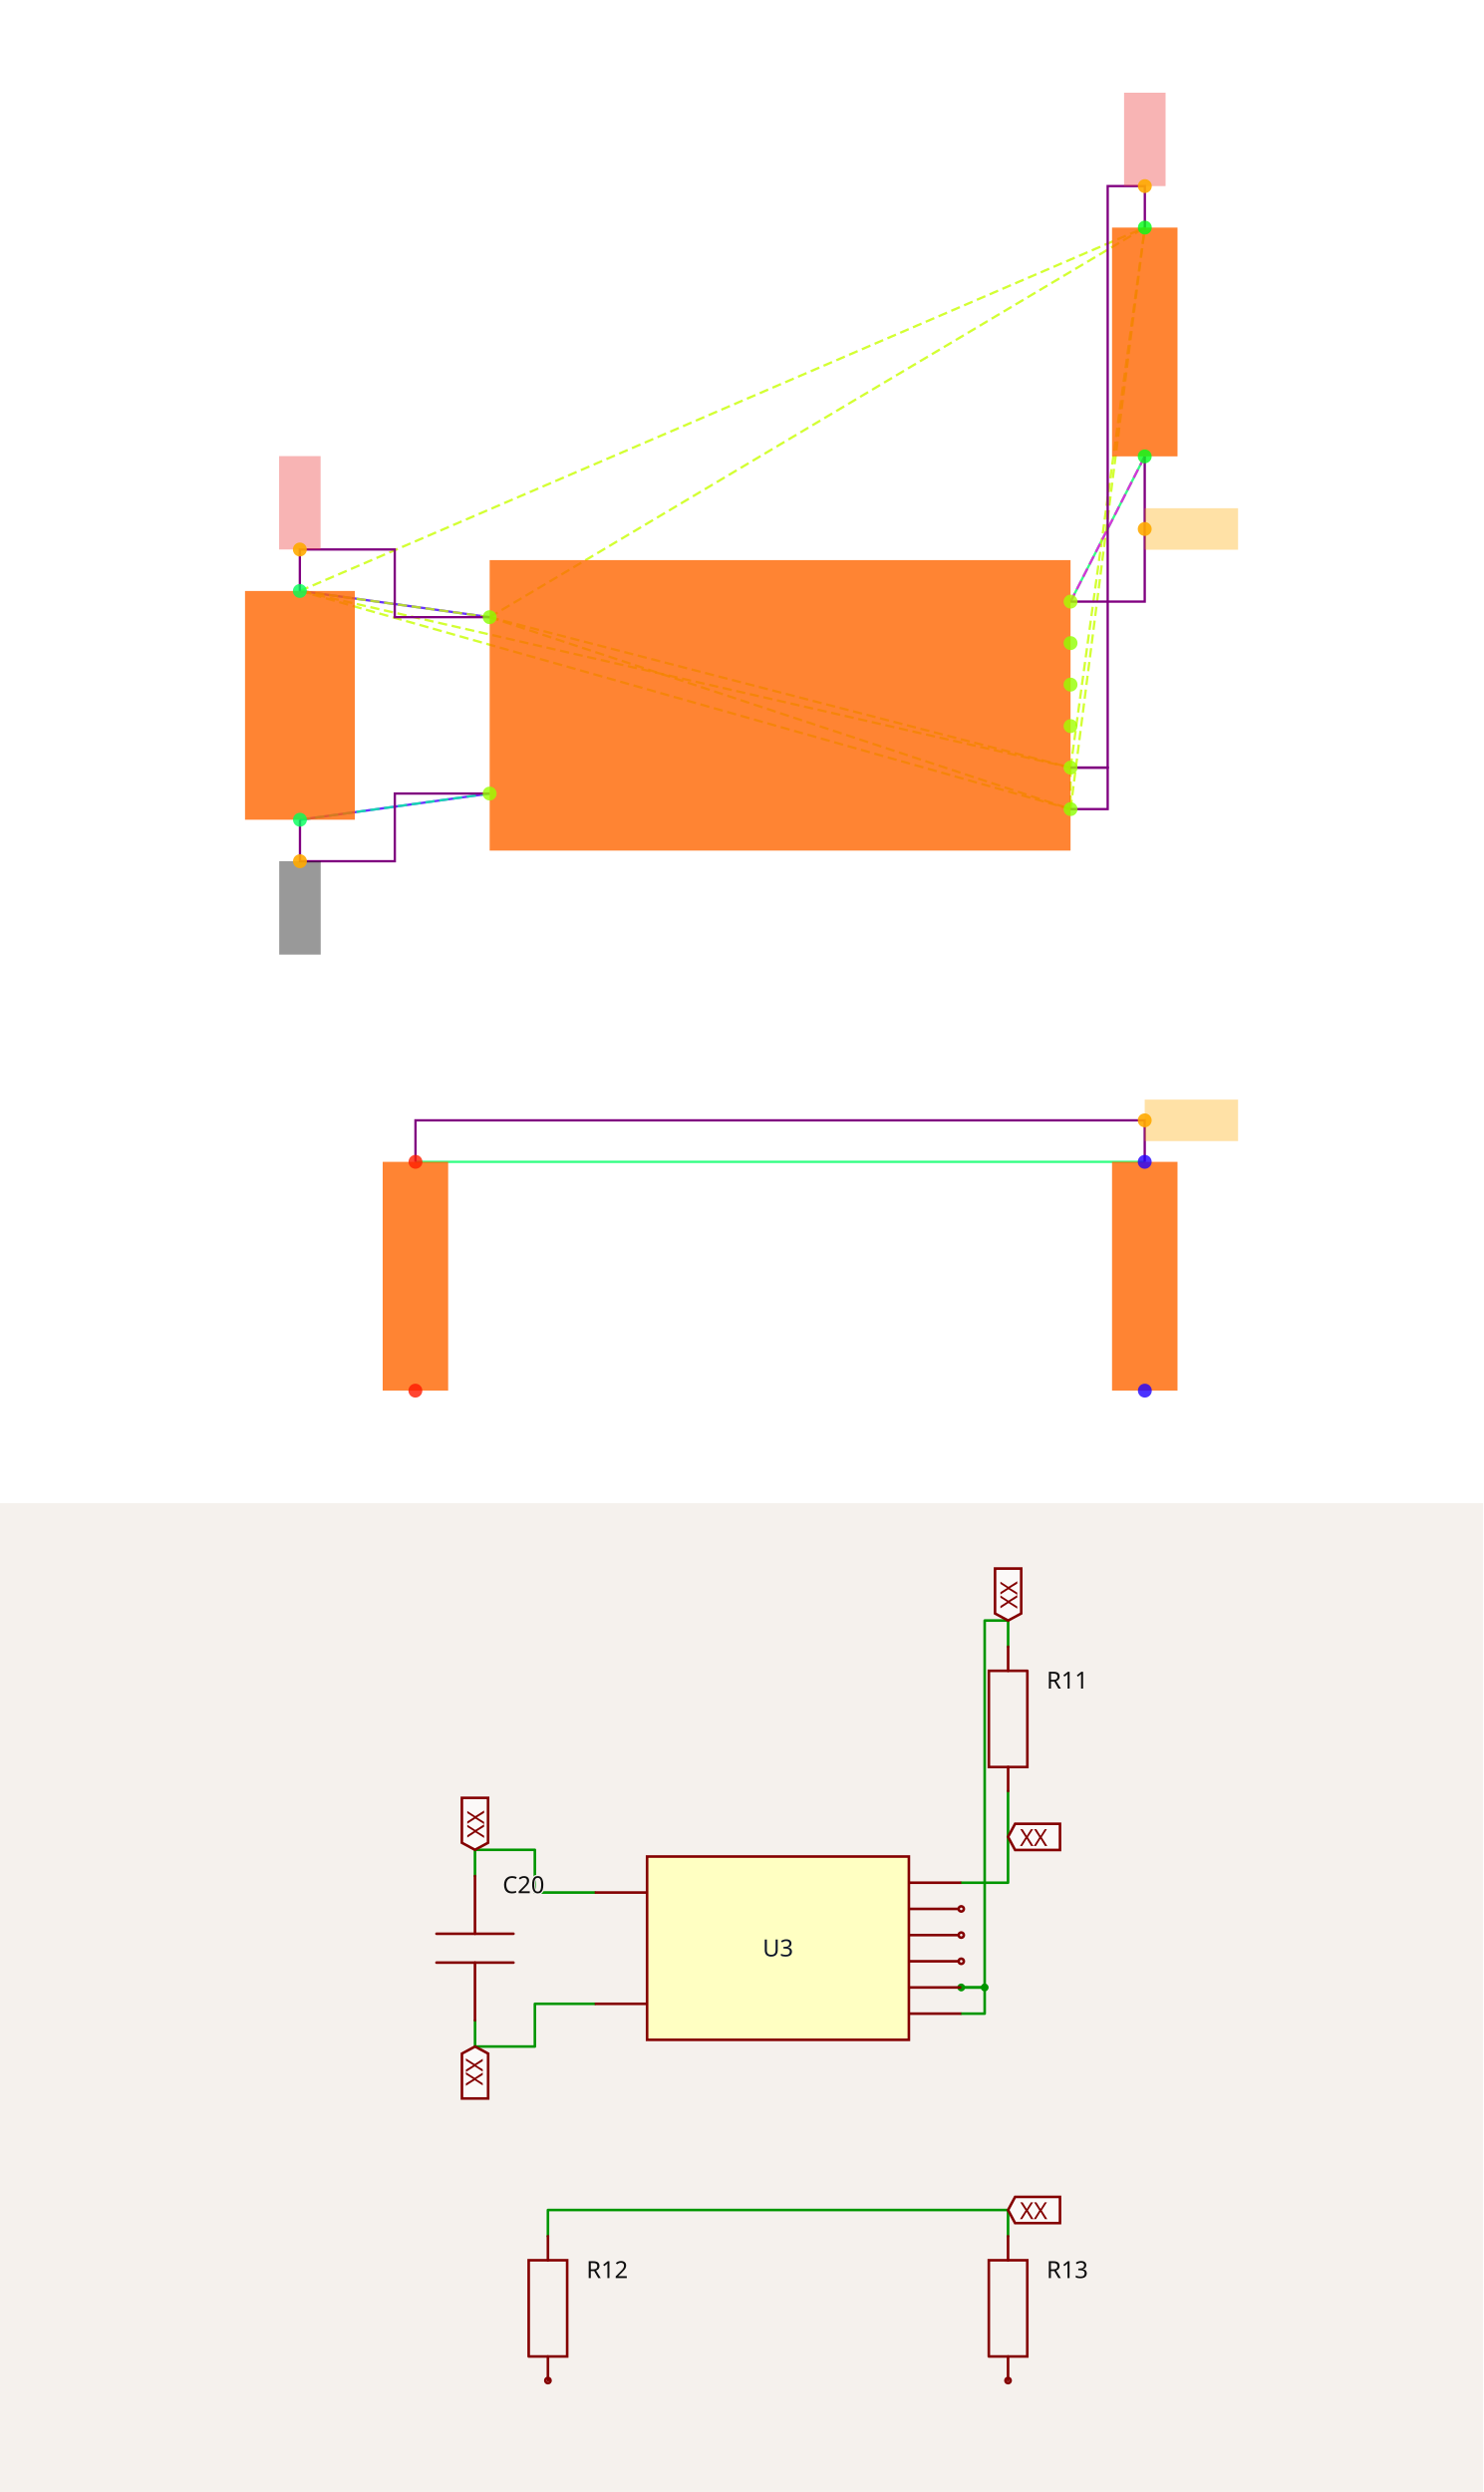
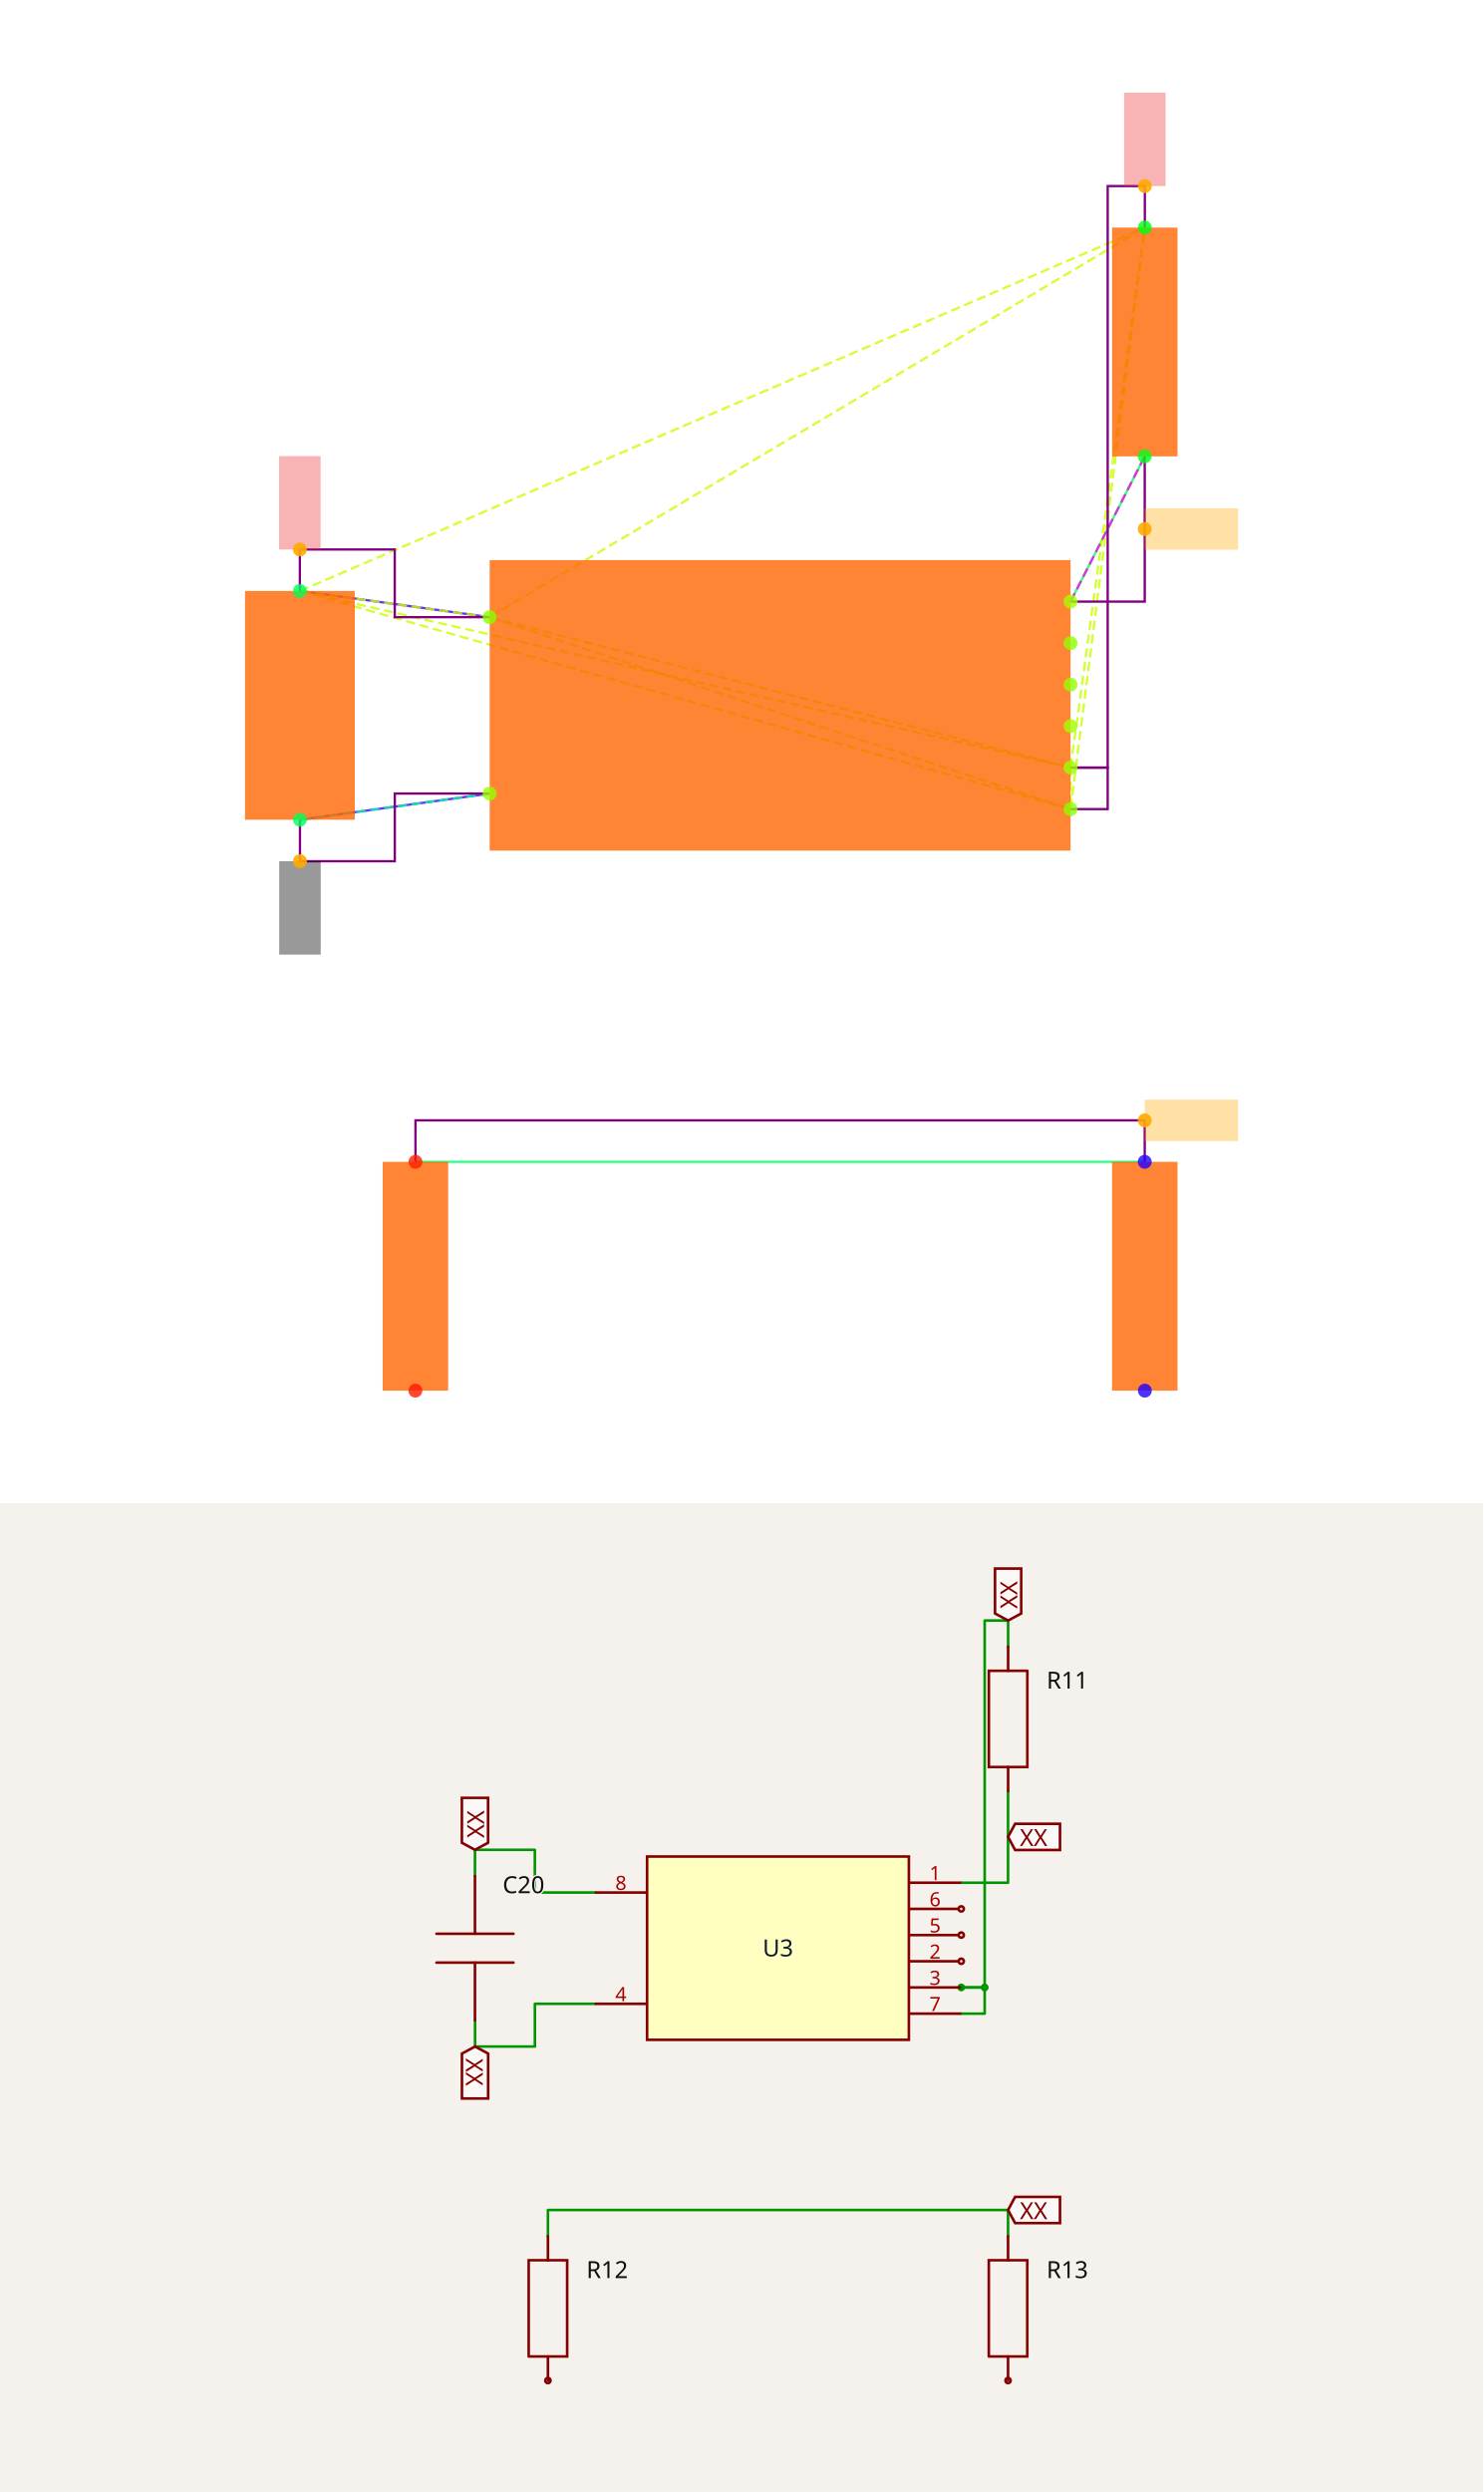
<svg xmlns="http://www.w3.org/2000/svg" width="1200" height="2016" viewBox="0 0 1200 2016" role="img" aria-label="Solver debug visualization on top and Circuit JSON schematic on the bottom">
  <g transform="translate(0, 0) scale(1.875, 1.875) translate(0, 0)">
    <rect width="100%" height="100%" fill="white" />
    <g>
      <polyline data-points="-2.3148566499999994,0.5512093000000002 -1.4,0.42500000000000004" data-type="line" data-label="" points="129.396,254.985 211.3,266.284" fill="none" stroke="hsl(256, 100%, 50%, 0.8)" stroke-width="1px" />
    </g>
    <g>
      <polyline data-points="-2.31430995,-0.5512093000000002 -1.4,-0.42500000000000004" data-type="line" data-label="" points="129.445,353.681 211.3,342.382" fill="none" stroke="hsl(256, 100%, 50%, 0.8)" stroke-width="1px" />
    </g>
    <g>
      <polyline data-points="1.757519574999999,1.2 1.4,0.5" data-type="line" data-label="" points="493.98,196.902 461.973,259.57" fill="none" stroke="hsl(144, 100%, 50%, 0.8)" stroke-width="1px" />
    </g>
    <g>
      <polyline data-points="1.757519574999999,-2.2 -1.757519574999999,-2.2" data-type="line" data-label="" points="493.98,501.29 179.292,501.29" fill="none" stroke="hsl(144, 100%, 50%, 0.8)" stroke-width="1px" />
    </g>
    <g>
      <polyline data-points="-1.4,0.42500000000000004 1.4,-0.3" data-type="line" data-label="" points="211.3,266.284 461.973,331.191" fill="none" stroke="hsl(73, 100%, 50%, 0.8)" stroke-width="1px" stroke-dasharray="4 2" />
    </g>
    <g>
      <polyline data-points="-1.4,0.42500000000000004 1.4,-0.5" data-type="line" data-label="" points="211.3,266.284 461.973,349.096" fill="none" stroke="hsl(73, 100%, 50%, 0.8)" stroke-width="1px" stroke-dasharray="4 2" />
    </g>
    <g>
      <polyline data-points="-1.4,0.42500000000000004 -2.3148566499999994,0.5512093000000002" data-type="line" data-label="" points="211.3,266.284 129.396,254.985" fill="none" stroke="hsl(73, 100%, 50%, 0.8)" stroke-width="1px" stroke-dasharray="4 2" />
    </g>
    <g>
      <polyline data-points="-1.4,0.42500000000000004 1.7580660749999977,2.3025814000000002" data-type="line" data-label="" points="211.3,266.284 494.029,98.192" fill="none" stroke="hsl(73, 100%, 50%, 0.8)" stroke-width="1px" stroke-dasharray="4 2" />
    </g>
    <g>
      <polyline data-points="1.4,-0.3 1.4,-0.5" data-type="line" data-label="" points="461.973,331.191 461.973,349.096" fill="none" stroke="hsl(73, 100%, 50%, 0.8)" stroke-width="1px" stroke-dasharray="4 2" />
    </g>
    <g>
      <polyline data-points="1.4,-0.3 -2.3148566499999994,0.5512093000000002" data-type="line" data-label="" points="461.973,331.191 129.396,254.985" fill="none" stroke="hsl(73, 100%, 50%, 0.8)" stroke-width="1px" stroke-dasharray="4 2" />
    </g>
    <g>
      <polyline data-points="1.4,-0.3 1.7580660749999977,2.3025814000000002" data-type="line" data-label="" points="461.973,331.191 494.029,98.192" fill="none" stroke="hsl(73, 100%, 50%, 0.8)" stroke-width="1px" stroke-dasharray="4 2" />
    </g>
    <g>
      <polyline data-points="1.4,-0.5 -2.3148566499999994,0.5512093000000002" data-type="line" data-label="" points="461.973,349.096 129.396,254.985" fill="none" stroke="hsl(73, 100%, 50%, 0.8)" stroke-width="1px" stroke-dasharray="4 2" />
    </g>
    <g>
      <polyline data-points="1.4,-0.5 1.7580660749999977,2.3025814000000002" data-type="line" data-label="" points="461.973,349.096 494.029,98.192" fill="none" stroke="hsl(73, 100%, 50%, 0.8)" stroke-width="1px" stroke-dasharray="4 2" />
    </g>
    <g>
      <polyline data-points="-2.3148566499999994,0.5512093000000002 1.7580660749999977,2.3025814000000002" data-type="line" data-label="" points="129.396,254.985 494.029,98.192" fill="none" stroke="hsl(73, 100%, 50%, 0.8)" stroke-width="1px" stroke-dasharray="4 2" />
    </g>
    <g>
      <polyline data-points="-1.4,-0.42500000000000004 -2.31430995,-0.5512093000000002" data-type="line" data-label="" points="211.3,342.382 129.445,353.681" fill="none" stroke="hsl(157, 100%, 50%, 0.8)" stroke-width="1px" stroke-dasharray="4 2" />
    </g>
    <g>
      <polyline data-points="1.4,0.5 1.757519574999999,1.2" data-type="line" data-label="" points="461.973,259.57 493.98,196.902" fill="none" stroke="hsl(304, 100%, 50%, 0.8)" stroke-width="1px" stroke-dasharray="4 2" />
    </g>
    <g>
      <polyline data-points="-1.4,0.42500000000000004 -1.8574283249999997,0.42500000000000004 -1.8574283249999997,0.7512093000000004 -2.3148566499999994,0.7512093000000004 -2.3148566499999994,0.5512093000000002" data-type="line" data-label="" points="211.3,266.284 170.348,266.284 170.348,237.08 129.396,237.08 129.396,254.985" fill="none" stroke="purple" stroke-width="1px" />
    </g>
    <g>
      <polyline data-points="1.4,-0.3 1.5790330374999988,-0.3 1.5790330374999988,2.5025814000000004 1.7580660749999977,2.5025814000000004 1.7580660749999977,2.3025814000000002" data-type="line" data-label="" points="461.973,331.191 478.001,331.191 478.001,80.287 494.029,80.287 494.029,98.192" fill="none" stroke="purple" stroke-width="1px" />
    </g>
    <g>
      <polyline data-points="1.4,-0.5 1.5790330374999988,-0.5 1.5790330374999988,-0.3 1.4,-0.3" data-type="line" data-label="" points="461.973,349.096 478.001,349.096 478.001,331.191 461.973,331.191" fill="none" stroke="purple" stroke-width="1px" />
    </g>
    <g>
      <polyline data-points="-2.31430995,-0.5512093000000002 -2.31430995,-0.7512093000000004 -1.857154975,-0.7512093000000004 -1.857154975,-0.42500000000000004 -1.4,-0.42500000000000004" data-type="line" data-label="" points="129.445,353.681 129.445,371.586 170.372,371.586 170.372,342.382 211.3,342.382" fill="none" stroke="purple" stroke-width="1px" />
    </g>
    <g>
      <polyline data-points="1.757519574999999,1.2 1.757519574999999,0.5 1.4,0.5" data-type="line" data-label="" points="493.98,196.902 493.98,259.57 461.973,259.57" fill="none" stroke="purple" stroke-width="1px" />
    </g>
    <g>
      <polyline data-points="1.757519574999999,-2.2 1.757519574999999,-2 -1.757519574999999,-2 -1.757519574999999,-2.2" data-type="line" data-label="" points="493.98,501.29 493.98,483.385 179.292,483.385 179.292,501.29" fill="none" stroke="purple" stroke-width="1px" />
    </g>
    <g>
      <rect data-type="rect" data-label="schematic_component_0" data-x="0" data-y="0" x="211.3" y="241.665" width="250.673" height="125.336" fill="hsl(24, 100%, 50%, 0.8)" stroke="black" stroke-width="0.011" />
    </g>
    <g>
      <rect data-type="rect" data-label="schematic_component_1" data-x="-2.3145833" data-y="0" x="105.733" y="254.985" width="47.374" height="98.695" fill="hsl(24, 100%, 50%, 0.8)" stroke="black" stroke-width="0.011" />
    </g>
    <g>
      <rect data-type="rect" data-label="schematic_component_2" data-x="1.7577928249999983" data-y="1.7512907000000002" x="479.878" y="98.192" width="28.253" height="98.71" fill="hsl(24, 100%, 50%, 0.8)" stroke="black" stroke-width="0.011" />
    </g>
    <g>
      <rect data-type="rect" data-label="schematic_component_3" data-x="-1.7577928249999983" data-y="-2.7512907" x="165.141" y="501.29" width="28.253" height="98.71" fill="hsl(24, 100%, 50%, 0.8)" stroke="black" stroke-width="0.011" />
    </g>
    <g>
      <rect data-type="rect" data-label="schematic_component_4" data-x="1.7577928249999983" data-y="-2.7512907" x="479.878" y="501.29" width="28.253" height="98.71" fill="hsl(24, 100%, 50%, 0.8)" stroke="black" stroke-width="0.011" />
    </g>
    <g>
      <rect data-type="rect" data-label="netId: V3_3 globalConnNetId: connectivity_net0" data-x="-2.3148566499999994" data-y="0.9762093000000004" x="120.443" y="196.793" width="17.905" height="40.287" fill="#ef444466" stroke="#ef4444" stroke-width="0.011" />
    </g>
    <g>
      <rect data-type="rect" data-label="netId: V3_3 globalConnNetId: connectivity_net0" data-x="1.7580660749999977" data-y="2.7275814000000005" x="485.076" y="40" width="17.905" height="40.287" fill="#ef444466" stroke="#ef4444" stroke-width="0.011" />
    </g>
    <g>
      <rect data-type="rect" data-label="netId: GND globalConnNetId: connectivity_net1" data-x="-2.31430995" data-y="-0.9762093000000004" x="120.492" y="371.586" width="17.905" height="40.287" fill="#00000066" stroke="#000000" stroke-width="0.011" />
    </g>
    <g>
      <rect data-type="rect" data-label="netId: FLASH_N_CS globalConnNetId: connectivity_net2" data-x="1.982519574999999" data-y="0.85" x="493.98" y="219.283" width="40.287" height="17.905" fill="hsl(40, 100%, 50%, 0.35)" stroke="black" stroke-width="0.011" />
    </g>
    <g>
      <rect data-type="rect" data-label="netId: resistor.R11 &gt; port.pin1 to resistor.R12 &gt; port.pin1 globalConnNetId: connectivity_net3" data-x="1.982519574999999" data-y="-2" x="493.98" y="474.432" width="40.287" height="17.905" fill="hsl(40, 100%, 50%, 0.35)" stroke="black" stroke-width="0.011" />
    </g>
    <g>
      <circle data-type="point" data-label="U3.8 x-" data-x="-1.4" data-y="0.42500000000000004" cx="211.3" cy="266.284" r="3" fill="hsl(88, 100%, 50%, 0.8)" />
    </g>
    <g>
      <circle data-type="point" data-label="U3.4 x-" data-x="-1.4" data-y="-0.42500000000000004" cx="211.3" cy="342.382" r="3" fill="hsl(84, 100%, 50%, 0.8)" />
    </g>
    <g>
      <circle data-type="point" data-label="U3.1 x+" data-x="1.4" data-y="0.5" cx="461.973" cy="259.57" r="3" fill="hsl(81, 100%, 50%, 0.8)" />
    </g>
    <g>
      <circle data-type="point" data-label="U3.6 x+" data-x="1.4" data-y="0.30000000000000004" cx="461.973" cy="277.475" r="3" fill="hsl(86, 100%, 50%, 0.8)" />
    </g>
    <g>
      <circle data-type="point" data-label="U3.5 x+" data-x="1.4" data-y="0.10000000000000009" cx="461.973" cy="295.38" r="3" fill="hsl(85, 100%, 50%, 0.8)" />
    </g>
    <g>
      <circle data-type="point" data-label="U3.2 x+" data-x="1.4" data-y="-0.09999999999999998" cx="461.973" cy="313.286" r="3" fill="hsl(82, 100%, 50%, 0.8)" />
    </g>
    <g>
      <circle data-type="point" data-label="U3.3 x+" data-x="1.4" data-y="-0.3" cx="461.973" cy="331.191" r="3" fill="hsl(83, 100%, 50%, 0.8)" />
    </g>
    <g>
      <circle data-type="point" data-label="U3.7 x+" data-x="1.4" data-y="-0.5" cx="461.973" cy="349.096" r="3" fill="hsl(87, 100%, 50%, 0.8)" />
    </g>
    <g>
      <circle data-type="point" data-label="C20.1 y+" data-x="-2.3148566499999994" data-y="0.5512093000000002" cx="129.396" cy="254.985" r="3" fill="hsl(140, 100%, 50%, 0.8)" />
    </g>
    <g>
      <circle data-type="point" data-label="C20.2 y-" data-x="-2.31430995" data-y="-0.5512093000000002" cx="129.445" cy="353.681" r="3" fill="hsl(141, 100%, 50%, 0.8)" />
    </g>
    <g>
      <circle data-type="point" data-label="R11.1 y+" data-x="1.7580660749999977" data-y="2.3025814000000002" cx="494.029" cy="98.192" r="3" fill="hsl(125, 100%, 50%, 0.8)" />
    </g>
    <g>
      <circle data-type="point" data-label="R11.2 y-" data-x="1.757519574999999" data-y="1.2" cx="493.98" cy="196.902" r="3" fill="hsl(126, 100%, 50%, 0.8)" />
    </g>
    <g>
      <circle data-type="point" data-label="R12.1 y-" data-x="-1.7580660749999977" data-y="-3.3025814000000002" cx="179.243" cy="600" r="3" fill="hsl(6, 100%, 50%, 0.8)" />
    </g>
    <g>
      <circle data-type="point" data-label="R12.2 y+" data-x="-1.757519574999999" data-y="-2.2" cx="179.292" cy="501.29" r="3" fill="hsl(7, 100%, 50%, 0.8)" />
    </g>
    <g>
      <circle data-type="point" data-label="R13.1 y-" data-x="1.7580660749999977" data-y="-3.3025814000000002" cx="494.029" cy="600" r="3" fill="hsl(247, 100%, 50%, 0.8)" />
    </g>
    <g>
      <circle data-type="point" data-label="R13.2 y+" data-x="1.757519574999999" data-y="-2.2" cx="493.98" cy="501.29" r="3" fill="hsl(248, 100%, 50%, 0.8)" />
    </g>
    <g>
      <circle data-type="point" data-label="anchorPoint orientation: y+" data-x="-2.3148566499999994" data-y="0.7512093000000004" cx="129.396" cy="237.08" r="3" fill="hsl(40, 100%, 50%, 0.9)" />
    </g>
    <g>
      <circle data-type="point" data-label="anchorPoint orientation: y+" data-x="1.7580660749999977" data-y="2.5025814000000004" cx="494.029" cy="80.287" r="3" fill="hsl(40, 100%, 50%, 0.9)" />
    </g>
    <g>
      <circle data-type="point" data-label="anchorPoint orientation: y-" data-x="-2.31430995" data-y="-0.7512093000000004" cx="129.445" cy="371.586" r="3" fill="hsl(40, 100%, 50%, 0.9)" />
    </g>
    <g>
      <circle data-type="point" data-label="anchorPoint orientation: x+" data-x="1.757519574999999" data-y="0.85" cx="493.98" cy="228.236" r="3" fill="hsl(40, 100%, 50%, 0.9)" />
    </g>
    <g>
      <circle data-type="point" data-label="anchorPoint orientation: x+" data-x="1.757519574999999" data-y="-2" cx="493.98" cy="483.385" r="3" fill="hsl(40, 100%, 50%, 0.9)" />
    </g>
    <g id="crosshair" style="display: none">
      <line id="crosshair-h" y1="0" y2="640" stroke="#666" stroke-width="0.5" />
      <line id="crosshair-v" x1="0" x2="640" stroke="#666" stroke-width="0.5" />
      <text id="coordinates" font-family="monospace" font-size="12" fill="#666" />
    </g>
  </g>
  <g transform="translate(0, 1216)">
    <style>
              .boundary { fill: rgb(245, 241, 237); }
              .schematic-boundary { fill: none; stroke: #fff; }
              .component { fill: none; stroke: rgb(132, 0, 0); }
              .chip { fill: rgb(255, 255, 194); stroke: rgb(132, 0, 0); }
              .component-pin { fill: none; stroke: rgb(132, 0, 0); }
              .text { font-family: sans-serif; fill: rgb(0, 150, 0); }
              .pin-number { fill: rgb(169, 0, 0); }
              .port-label { fill: rgb(0, 100, 100); }
              .component-name { fill: rgb(0, 100, 100); }

            </style>
    <rect class="boundary" x="0" y="0" width="1200" height="800" />
    <g class="trace sch-trace" data-layer="base" data-circuit-json-type="schematic_trace" data-schematic-trace-id="schematic_trace_0__stack1">
      <path d="M 481.201 315.039 L 432.754 315.039 L 432.754 280.489 L 384.306 280.489 L 384.306 301.672" class="trace-invisible-hover-outline sch-trace-hitbox" stroke="rgb(0, 150, 0)" fill="none" stroke-width="16.946px" stroke-linecap="round" opacity="0" stroke-linejoin="round" />
      <path class="sch-trace-path" d="M 481.201 315.039 L 432.754 315.039 L 432.754 280.489 L 384.306 280.489 L 384.306 301.672" stroke="rgb(0, 150, 0)" fill="none" stroke-width="2.118px" stroke-linecap="round" stroke-linejoin="round" />
    </g>
    <g class="trace sch-trace" data-layer="base" data-circuit-json-type="schematic_trace" data-schematic-trace-id="schematic_trace_1__stack1">
      <path d="M 777.757 391.826 L 796.719 391.826 L 796.719 94.997 L 815.681 94.997 L 815.681 116.179" class="trace-invisible-hover-outline sch-trace-hitbox" stroke="rgb(0, 150, 0)" fill="none" stroke-width="16.946px" stroke-linecap="round" opacity="0" stroke-linejoin="round" />
      <path class="sch-trace-path" d="M 777.757 391.826 L 796.719 391.826 L 796.719 94.997 L 815.681 94.997 L 815.681 116.179" stroke="rgb(0, 150, 0)" fill="none" stroke-width="2.118px" stroke-linecap="round" stroke-linejoin="round" />
    </g>
    <g class="trace sch-trace" data-layer="base" data-circuit-json-type="schematic_trace" data-schematic-trace-id="schematic_trace_2__stack1">
      <path d="M 777.757 413.008 L 796.719 413.008 L 796.719 391.826 L 777.757 391.826" class="trace-invisible-hover-outline sch-trace-hitbox" stroke="rgb(0, 150, 0)" fill="none" stroke-width="16.946px" stroke-linecap="round" opacity="0" stroke-linejoin="round" />
      <path class="sch-trace-path" d="M 777.757 413.008 L 796.719 413.008 L 796.719 391.826 L 777.757 391.826" stroke="rgb(0, 150, 0)" fill="none" stroke-width="2.118px" stroke-linecap="round" stroke-linejoin="round" />
    </g>
    <g class="trace sch-trace" data-layer="base" data-circuit-json-type="schematic_trace" data-schematic-trace-id="schematic_trace_3__stack1">
      <path d="M 384.364 418.432 L 384.364 439.615 L 432.783 439.615 L 432.783 405.065 L 481.201 405.065" class="trace-invisible-hover-outline sch-trace-hitbox" stroke="rgb(0, 150, 0)" fill="none" stroke-width="16.946px" stroke-linecap="round" opacity="0" stroke-linejoin="round" />
      <path class="sch-trace-path" d="M 384.364 418.432 L 384.364 439.615 L 432.783 439.615 L 432.783 405.065 L 481.201 405.065" stroke="rgb(0, 150, 0)" fill="none" stroke-width="2.118px" stroke-linecap="round" stroke-linejoin="round" />
    </g>
    <g class="trace sch-trace" data-layer="base" data-circuit-json-type="schematic_trace" data-schematic-trace-id="schematic_trace_4__stack1">
      <path d="M 815.623 232.957 L 815.623 307.096 L 777.757 307.096" class="trace-invisible-hover-outline sch-trace-hitbox" stroke="rgb(0, 150, 0)" fill="none" stroke-width="16.946px" stroke-linecap="round" opacity="0" stroke-linejoin="round" />
      <path class="sch-trace-path" d="M 815.623 232.957 L 815.623 307.096 L 777.757 307.096" stroke="rgb(0, 150, 0)" fill="none" stroke-width="2.118px" stroke-linecap="round" stroke-linejoin="round" />
    </g>
    <g class="trace sch-trace" data-layer="base" data-circuit-json-type="schematic_trace" data-schematic-trace-id="schematic_trace_5__stack1">
      <path d="M 815.623 593.06 L 815.623 571.877 L 443.335 571.877 L 443.335 593.06" class="trace-invisible-hover-outline sch-trace-hitbox" stroke="rgb(0, 150, 0)" fill="none" stroke-width="16.946px" stroke-linecap="round" opacity="0" stroke-linejoin="round" />
      <path class="sch-trace-path" d="M 815.623 593.06 L 815.623 571.877 L 443.335 571.877 L 443.335 593.06" stroke="rgb(0, 150, 0)" fill="none" stroke-width="2.118px" stroke-linecap="round" stroke-linejoin="round" />
    </g>
    <g class="trace-overlays sch-trace-overlays" data-layer="overlay" data-circuit-json-type="schematic_trace" data-schematic-trace-id="schematic_trace_0__stack1" />
    <g class="trace-overlays sch-trace-overlays" data-layer="overlay" data-circuit-json-type="schematic_trace" data-schematic-trace-id="schematic_trace_1__stack1">
      <circle cx="777.757" cy="391.826" r="3.177" class="trace-junction sch-trace-junction" fill="rgb(0, 150, 0)" />
      <circle cx="796.719" cy="391.826" r="3.177" class="trace-junction sch-trace-junction" fill="rgb(0, 150, 0)" />
    </g>
    <g class="trace-overlays sch-trace-overlays" data-layer="overlay" data-circuit-json-type="schematic_trace" data-schematic-trace-id="schematic_trace_2__stack1" />
    <g class="trace-overlays sch-trace-overlays" data-layer="overlay" data-circuit-json-type="schematic_trace" data-schematic-trace-id="schematic_trace_3__stack1" />
    <g class="trace-overlays sch-trace-overlays" data-layer="overlay" data-circuit-json-type="schematic_trace" data-schematic-trace-id="schematic_trace_4__stack1" />
    <g class="trace-overlays sch-trace-overlays" data-layer="overlay" data-circuit-json-type="schematic_trace" data-schematic-trace-id="schematic_trace_5__stack1" />
    <g class="sch-component" data-circuit-json-type="schematic_component" data-schematic-component-id="schematic_component_0__stack1">
      <rect class="component chip sch-component-body" x="523.566" y="285.913" width="211.826" height="148.278" stroke-width="2.118px" fill="rgb(255, 255, 194)" stroke="rgb(132, 0, 0)" />
      <rect class="component-overlay sch-component-overlay" x="523.566" y="285.913" width="211.826" height="148.278" fill="transparent" />
      <text class="sch-text" x="629.479" y="360.052" fill="#0f172a" text-anchor="middle" dominant-baseline="middle" font-family="sans-serif" font-size="19.064px" transform="rotate(0, 629.4791, 360.052)">U3</text>
      <line class="component-pin sch-component-pin sch-port-line" x1="523.566" y1="315.039" x2="481.201" y2="315.039" stroke-width="2.118px" />
      <g class="sch-port" data-schematic-port-id="source_port_0_0__stack1">
        <rect x="479.083" y="312.921" width="4.237" height="4.237" opacity="0" />
      </g>
-       <text class="pin-number sch-pin-number" x="502.384" y="312.921" style="font-family: sans-serif;" fill="rgb(169, 0, 0)" text-anchor="middle" dominant-baseline="auto" font-size="15.887px" transform="" />
+       <text class="pin-number sch-pin-number" x="502.384" y="312.921" style="font-family: sans-serif;" fill="rgb(169, 0, 0)" text-anchor="middle" dominant-baseline="auto" font-size="15.887px" transform="">8</text>
      <line class="component-pin sch-component-pin sch-port-line" x1="523.566" y1="405.065" x2="481.201" y2="405.065" stroke-width="2.118px" />
      <g class="sch-port" data-schematic-port-id="source_port_0_1__stack1">
        <rect x="479.083" y="402.947" width="4.237" height="4.237" opacity="0" />
      </g>
-       <text class="pin-number sch-pin-number" x="502.384" y="402.947" style="font-family: sans-serif;" fill="rgb(169, 0, 0)" text-anchor="middle" dominant-baseline="auto" font-size="15.887px" transform="" />
+       <text class="pin-number sch-pin-number" x="502.384" y="402.947" style="font-family: sans-serif;" fill="rgb(169, 0, 0)" text-anchor="middle" dominant-baseline="auto" font-size="15.887px" transform="">4</text>
      <line class="component-pin sch-component-pin sch-port-line" x1="735.392" y1="307.096" x2="777.757" y2="307.096" stroke-width="2.118px" />
      <g class="sch-port" data-schematic-port-id="source_port_0_2__stack1">
        <rect x="775.639" y="304.977" width="4.237" height="4.237" opacity="0" />
      </g>
-       <text class="pin-number sch-pin-number" x="756.574" y="304.977" style="font-family: sans-serif;" fill="rgb(169, 0, 0)" text-anchor="middle" dominant-baseline="auto" font-size="15.887px" transform="" />
+       <text class="pin-number sch-pin-number" x="756.574" y="304.977" style="font-family: sans-serif;" fill="rgb(169, 0, 0)" text-anchor="middle" dominant-baseline="auto" font-size="15.887px" transform="">1</text>
      <line class="component-pin sch-component-pin sch-port-line" x1="735.392" y1="328.278" x2="775.639" y2="328.278" stroke-width="2.118px" />
      <g class="sch-port" data-schematic-port-id="source_port_0_3__stack1">
        <circle class="component-pin sch-component-pin sch-port-terminal" cx="777.757" cy="328.278" r="2.118" stroke-width="2.118px" />
        <rect x="775.639" y="326.16" width="4.237" height="4.237" opacity="0" />
      </g>
-       <text class="pin-number sch-pin-number" x="756.574" y="326.16" style="font-family: sans-serif;" fill="rgb(169, 0, 0)" text-anchor="middle" dominant-baseline="auto" font-size="15.887px" transform="" />
+       <text class="pin-number sch-pin-number" x="756.574" y="326.16" style="font-family: sans-serif;" fill="rgb(169, 0, 0)" text-anchor="middle" dominant-baseline="auto" font-size="15.887px" transform="">6</text>
      <line class="component-pin sch-component-pin sch-port-line" x1="735.392" y1="349.461" x2="775.639" y2="349.461" stroke-width="2.118px" />
      <g class="sch-port" data-schematic-port-id="source_port_0_4__stack1">
        <circle class="component-pin sch-component-pin sch-port-terminal" cx="777.757" cy="349.461" r="2.118" stroke-width="2.118px" />
        <rect x="775.639" y="347.342" width="4.237" height="4.237" opacity="0" />
      </g>
-       <text class="pin-number sch-pin-number" x="756.574" y="347.342" style="font-family: sans-serif;" fill="rgb(169, 0, 0)" text-anchor="middle" dominant-baseline="auto" font-size="15.887px" transform="" />
+       <text class="pin-number sch-pin-number" x="756.574" y="347.342" style="font-family: sans-serif;" fill="rgb(169, 0, 0)" text-anchor="middle" dominant-baseline="auto" font-size="15.887px" transform="">5</text>
      <line class="component-pin sch-component-pin sch-port-line" x1="735.392" y1="370.643" x2="775.639" y2="370.643" stroke-width="2.118px" />
      <g class="sch-port" data-schematic-port-id="source_port_0_5__stack1">
        <circle class="component-pin sch-component-pin sch-port-terminal" cx="777.757" cy="370.643" r="2.118" stroke-width="2.118px" />
        <rect x="775.639" y="368.525" width="4.237" height="4.237" opacity="0" />
      </g>
-       <text class="pin-number sch-pin-number" x="756.574" y="368.525" style="font-family: sans-serif;" fill="rgb(169, 0, 0)" text-anchor="middle" dominant-baseline="auto" font-size="15.887px" transform="" />
+       <text class="pin-number sch-pin-number" x="756.574" y="368.525" style="font-family: sans-serif;" fill="rgb(169, 0, 0)" text-anchor="middle" dominant-baseline="auto" font-size="15.887px" transform="">2</text>
      <line class="component-pin sch-component-pin sch-port-line" x1="735.392" y1="391.826" x2="777.757" y2="391.826" stroke-width="2.118px" />
      <g class="sch-port" data-schematic-port-id="source_port_0_6__stack1">
        <rect x="775.639" y="389.708" width="4.237" height="4.237" opacity="0" />
      </g>
-       <text class="pin-number sch-pin-number" x="756.574" y="389.708" style="font-family: sans-serif;" fill="rgb(169, 0, 0)" text-anchor="middle" dominant-baseline="auto" font-size="15.887px" transform="" />
+       <text class="pin-number sch-pin-number" x="756.574" y="389.708" style="font-family: sans-serif;" fill="rgb(169, 0, 0)" text-anchor="middle" dominant-baseline="auto" font-size="15.887px" transform="">3</text>
      <line class="component-pin sch-component-pin sch-port-line" x1="735.392" y1="413.008" x2="777.757" y2="413.008" stroke-width="2.118px" />
      <g class="sch-port" data-schematic-port-id="source_port_0_7__stack1">
        <rect x="775.639" y="410.89" width="4.237" height="4.237" opacity="0" />
      </g>
-       <text class="pin-number sch-pin-number" x="756.574" y="410.89" style="font-family: sans-serif;" fill="rgb(169, 0, 0)" text-anchor="middle" dominant-baseline="auto" font-size="15.887px" transform="" />
+       <text class="pin-number sch-pin-number" x="756.574" y="410.89" style="font-family: sans-serif;" fill="rgb(169, 0, 0)" text-anchor="middle" dominant-baseline="auto" font-size="15.887px" transform="">7</text>
    </g>
    <g class="sch-component" data-circuit-json-type="schematic_component" data-schematic-component-id="schematic_component_1__stack1">
      <rect class="component-overlay sch-component-overlay" x="353.166" y="301.672" width="62.28" height="116.76" fill="transparent" />
      <path class="sch-component-symbol-path" d="M 384.306 418.432 L 384.306 371.728" stroke="rgb(132, 0, 0)" fill="none" stroke-width="2.118px" stroke-linecap="round" />
      <path class="sch-component-symbol-path" d="M 384.306 348.376 L 384.306 301.672" stroke="rgb(132, 0, 0)" fill="none" stroke-width="2.118px" stroke-linecap="round" />
      <path class="sch-component-symbol-path" d="M 415.446 371.728 L 353.166 371.728" stroke="rgb(132, 0, 0)" fill="none" stroke-width="2.118px" stroke-linecap="round" />
      <path class="sch-component-symbol-path" d="M 415.446 348.376 L 353.166 348.376" stroke="rgb(132, 0, 0)" fill="none" stroke-width="2.118px" stroke-linecap="round" />
      <text class="sch-component-name sch-component-text" x="406.685" y="321.132" stroke="rgb(245, 241, 237)" stroke-width="2.118px" paint-order="stroke" fill="rgb(15, 15, 15)" font-family="sans-serif" text-anchor="start" dominant-baseline="ideographic" font-size="19.064px">C20</text>
      <text class="sch-component-text" x="406.685" y="398.972" fill="rgb(15, 15, 15)" font-family="sans-serif" text-anchor="start" dominant-baseline="hanging" font-size="19.064px" />
    </g>
    <g class="sch-component" data-circuit-json-type="schematic_component" data-schematic-component-id="schematic_component_2__stack1">
      <rect class="component-overlay sch-component-overlay" x="800.114" y="116.179" width="31.133" height="116.777" fill="transparent" />
      <path class="sch-component-symbol-path" d="M 815.681 116.179 L 815.681 135.646" stroke="rgb(132, 0, 0)" fill="none" stroke-width="2.118px" stroke-linecap="round" />
      <path class="sch-component-symbol-path" d="M 815.681 213.49 L 815.681 232.957" stroke="rgb(132, 0, 0)" fill="none" stroke-width="2.118px" stroke-linecap="round" />
      <path class="sch-component-symbol-path" d="M 831.247 135.646 L 831.247 213.49 L 800.114 213.49 L 800.114 135.646 L 831.247 135.646" stroke="rgb(132, 0, 0)" fill="none" stroke-width="2.118px" stroke-linecap="round" />
      <text class="sch-component-name sch-component-text" x="846.821" y="143.427" stroke="rgb(245, 241, 237)" stroke-width="2.118px" paint-order="stroke" fill="rgb(15, 15, 15)" font-family="sans-serif" text-anchor="start" dominant-baseline="middle" font-size="19.064px">R11</text>
      <text class="sch-component-text" x="846.821" y="205.709" fill="rgb(15, 15, 15)" font-family="sans-serif" text-anchor="start" dominant-baseline="middle" font-size="19.064px" />
    </g>
    <g class="sch-component" data-circuit-json-type="schematic_component" data-schematic-component-id="schematic_component_3__stack1">
      <rect class="component-overlay sch-component-overlay" x="427.769" y="593.06" width="31.133" height="116.777" fill="transparent" />
      <path class="sch-component-symbol-path" d="M 443.335 709.837 L 443.335 690.371" stroke="rgb(132, 0, 0)" fill="none" stroke-width="2.118px" stroke-linecap="round" />
      <path class="sch-component-symbol-path" d="M 443.335 612.527 L 443.335 593.06" stroke="rgb(132, 0, 0)" fill="none" stroke-width="2.118px" stroke-linecap="round" />
      <path class="sch-component-symbol-path" d="M 427.769 690.371 L 427.769 612.527 L 458.902 612.527 L 458.902 690.371 L 427.769 690.371" stroke="rgb(132, 0, 0)" fill="none" stroke-width="2.118px" stroke-linecap="round" />
      <text class="sch-component-name sch-component-text" x="474.476" y="620.308" stroke="rgb(245, 241, 237)" stroke-width="2.118px" paint-order="stroke" fill="rgb(15, 15, 15)" font-family="sans-serif" text-anchor="start" dominant-baseline="middle" font-size="19.064px">R12</text>
      <text class="sch-component-text" x="474.476" y="682.589" fill="rgb(15, 15, 15)" font-family="sans-serif" text-anchor="start" dominant-baseline="middle" font-size="19.064px" />
      <circle class="component-pin sch-component-pin" cx="443.335" cy="709.837" r="2.118px" stroke-width="2.118px" fill="none" stroke="rgb(132, 0, 0)" />
    </g>
    <g class="sch-component" data-circuit-json-type="schematic_component" data-schematic-component-id="schematic_component_4__stack1">
      <rect class="component-overlay sch-component-overlay" x="800.056" y="593.06" width="31.133" height="116.777" fill="transparent" />
      <path class="sch-component-symbol-path" d="M 815.623 709.837 L 815.623 690.371" stroke="rgb(132, 0, 0)" fill="none" stroke-width="2.118px" stroke-linecap="round" />
      <path class="sch-component-symbol-path" d="M 815.623 612.527 L 815.623 593.06" stroke="rgb(132, 0, 0)" fill="none" stroke-width="2.118px" stroke-linecap="round" />
      <path class="sch-component-symbol-path" d="M 800.056 690.371 L 800.056 612.527 L 831.189 612.527 L 831.189 690.371 L 800.056 690.371" stroke="rgb(132, 0, 0)" fill="none" stroke-width="2.118px" stroke-linecap="round" />
      <text class="sch-component-name sch-component-text" x="846.764" y="620.308" stroke="rgb(245, 241, 237)" stroke-width="2.118px" paint-order="stroke" fill="rgb(15, 15, 15)" font-family="sans-serif" text-anchor="start" dominant-baseline="middle" font-size="19.064px">R13</text>
      <text class="sch-component-text" x="846.764" y="682.589" fill="rgb(15, 15, 15)" font-family="sans-serif" text-anchor="start" dominant-baseline="middle" font-size="19.064px" />
      <circle class="component-pin sch-component-pin" cx="815.623" cy="709.837" r="2.118px" stroke-width="2.118px" fill="none" stroke="rgb(132, 0, 0)" />
    </g>
    <g class="schematic-port-hover sch-port-hover" data-schematic-port-id="source_port_0_0__stack1">
      <circle cx="481.201" cy="315.039" r="4.237" fill="red" opacity="0" />
    </g>
    <g class="schematic-port-hover sch-port-hover" data-schematic-port-id="source_port_0_1__stack1">
      <circle cx="481.201" cy="405.065" r="4.237" fill="red" opacity="0" />
    </g>
    <g class="schematic-port-hover sch-port-hover" data-schematic-port-id="source_port_0_2__stack1">
      <circle cx="777.757" cy="307.096" r="4.237" fill="red" opacity="0" />
    </g>
    <g class="schematic-port-hover sch-port-hover" data-schematic-port-id="source_port_0_3__stack1">
      <circle cx="777.757" cy="328.278" r="4.237" fill="red" opacity="0" />
    </g>
    <g class="schematic-port-hover sch-port-hover" data-schematic-port-id="source_port_0_4__stack1">
      <circle cx="777.757" cy="349.461" r="4.237" fill="red" opacity="0" />
    </g>
    <g class="schematic-port-hover sch-port-hover" data-schematic-port-id="source_port_0_5__stack1">
      <circle cx="777.757" cy="370.643" r="4.237" fill="red" opacity="0" />
    </g>
    <g class="schematic-port-hover sch-port-hover" data-schematic-port-id="source_port_0_6__stack1">
      <circle cx="777.757" cy="391.826" r="4.237" fill="red" opacity="0" />
    </g>
    <g class="schematic-port-hover sch-port-hover" data-schematic-port-id="source_port_0_7__stack1">
      <circle cx="777.757" cy="413.008" r="4.237" fill="red" opacity="0" />
    </g>
    <g class="schematic-port-hover sch-port-hover" data-schematic-port-id="source_port_1_0__stack1">
      <circle cx="384.306" cy="328.278" r="4.237" fill="red" opacity="0" />
    </g>
    <g class="schematic-port-hover sch-port-hover" data-schematic-port-id="source_port_1_1__stack1">
      <circle cx="384.364" cy="445.038" r="4.237" fill="red" opacity="0" />
    </g>
    <g class="schematic-port-hover sch-port-hover" data-schematic-port-id="source_port_2_0__stack1">
      <circle cx="815.681" cy="142.794" r="4.237" fill="red" opacity="0" />
    </g>
    <g class="schematic-port-hover sch-port-hover" data-schematic-port-id="source_port_2_1__stack1">
      <circle cx="815.623" cy="259.572" r="4.237" fill="red" opacity="0" />
    </g>
    <g class="schematic-port-hover sch-port-hover" data-schematic-port-id="source_port_3_0__stack1">
      <circle cx="443.278" cy="736.452" r="4.237" fill="red" opacity="0" />
    </g>
    <g class="schematic-port-hover sch-port-hover" data-schematic-port-id="source_port_3_1__stack1">
      <circle cx="443.335" cy="619.675" r="4.237" fill="red" opacity="0" />
    </g>
    <g class="schematic-port-hover sch-port-hover" data-schematic-port-id="source_port_4_0__stack1">
      <circle cx="815.681" cy="736.452" r="4.237" fill="red" opacity="0" />
    </g>
    <g class="schematic-port-hover sch-port-hover" data-schematic-port-id="source_port_4_1__stack1">
      <circle cx="815.623" cy="619.675" r="4.237" fill="red" opacity="0" />
    </g>
    <path class="net-label sch-net-label" data-circuit-json-type="schematic_net_label" data-schematic-net-label-id="schematic_net_label_0__stack1" d="     M 384.306,280.489     L 373.715,274.77     L 373.715,238.449     L 394.898,238.449     L 394.898,274.77     Z   " fill="rgba(255, 255, 255, 0.6)" stroke="rgb(132, 0, 0)" stroke-width="2.118px" />
    <text class="net-label-text sch-net-label-text" data-circuit-json-type="schematic_net_label" data-schematic-net-label-id="schematic_net_label_0__stack1" x="384.306" y="270.957" fill="rgb(132, 0, 0)" text-anchor="start" dominant-baseline="central" font-family="sans-serif" font-variant-numeric="tabular-nums" font-size="19.064px" transform="rotate(-90 384.3063 270.9572)">XX</text>
    <path class="net-label sch-net-label" data-circuit-json-type="schematic_net_label" data-schematic-net-label-id="schematic_net_label_1__stack1" d="     M 815.681,94.997     L 805.089,89.277     L 805.089,52.956     L 826.272,52.956     L 826.272,89.277     Z   " fill="rgba(255, 255, 255, 0.6)" stroke="rgb(132, 0, 0)" stroke-width="2.118px" />
    <text class="net-label-text sch-net-label-text" data-circuit-json-type="schematic_net_label" data-schematic-net-label-id="schematic_net_label_1__stack1" x="815.681" y="85.465" fill="rgb(132, 0, 0)" text-anchor="start" dominant-baseline="central" font-family="sans-serif" font-variant-numeric="tabular-nums" font-size="19.064px" transform="rotate(-90 815.6808 85.46453)">XX</text>
    <path class="net-label sch-net-label" data-circuit-json-type="schematic_net_label" data-schematic-net-label-id="schematic_net_label_2__stack1" d="     M 384.364,439.615     L 394.955,445.334     L 394.955,481.655     L 373.773,481.655     L 373.773,445.334     Z   " fill="rgba(255, 255, 255, 0.6)" stroke="rgb(132, 0, 0)" stroke-width="2.118px" />
    <text class="net-label-text sch-net-label-text" data-circuit-json-type="schematic_net_label" data-schematic-net-label-id="schematic_net_label_2__stack1" x="384.364" y="449.147" fill="rgb(132, 0, 0)" text-anchor="start" dominant-baseline="central" font-family="sans-serif" font-variant-numeric="tabular-nums" font-size="19.064px" transform="rotate(90 384.3642 449.1468)">XX</text>
    <path class="net-label sch-net-label" data-circuit-json-type="schematic_net_label" data-schematic-net-label-id="schematic_net_label_3__stack1" d="     M 815.623,270.026     L 821.342,259.435     L 857.663,259.435     L 857.663,280.617     L 821.342,280.617     Z   " fill="rgba(255, 255, 255, 0.6)" stroke="rgb(132, 0, 0)" stroke-width="2.118px" />
    <text class="net-label-text sch-net-label-text" data-circuit-json-type="schematic_net_label" data-schematic-net-label-id="schematic_net_label_3__stack1" x="825.155" y="270.026" fill="rgb(132, 0, 0)" text-anchor="start" dominant-baseline="central" font-family="sans-serif" font-variant-numeric="tabular-nums" font-size="19.064px" transform="">XX</text>
    <path class="net-label sch-net-label" data-circuit-json-type="schematic_net_label" data-schematic-net-label-id="schematic_net_label_4__stack1" d="     M 815.623,571.877     L 821.342,561.286     L 857.663,561.286     L 857.663,582.469     L 821.342,582.469     Z   " fill="rgba(255, 255, 255, 0.6)" stroke="rgb(132, 0, 0)" stroke-width="2.118px" />
    <text class="net-label-text sch-net-label-text" data-circuit-json-type="schematic_net_label" data-schematic-net-label-id="schematic_net_label_4__stack1" x="825.155" y="571.877" fill="rgb(132, 0, 0)" text-anchor="start" dominant-baseline="central" font-family="sans-serif" font-variant-numeric="tabular-nums" font-size="19.064px" transform="">XX</text>
  </g>
</svg>
